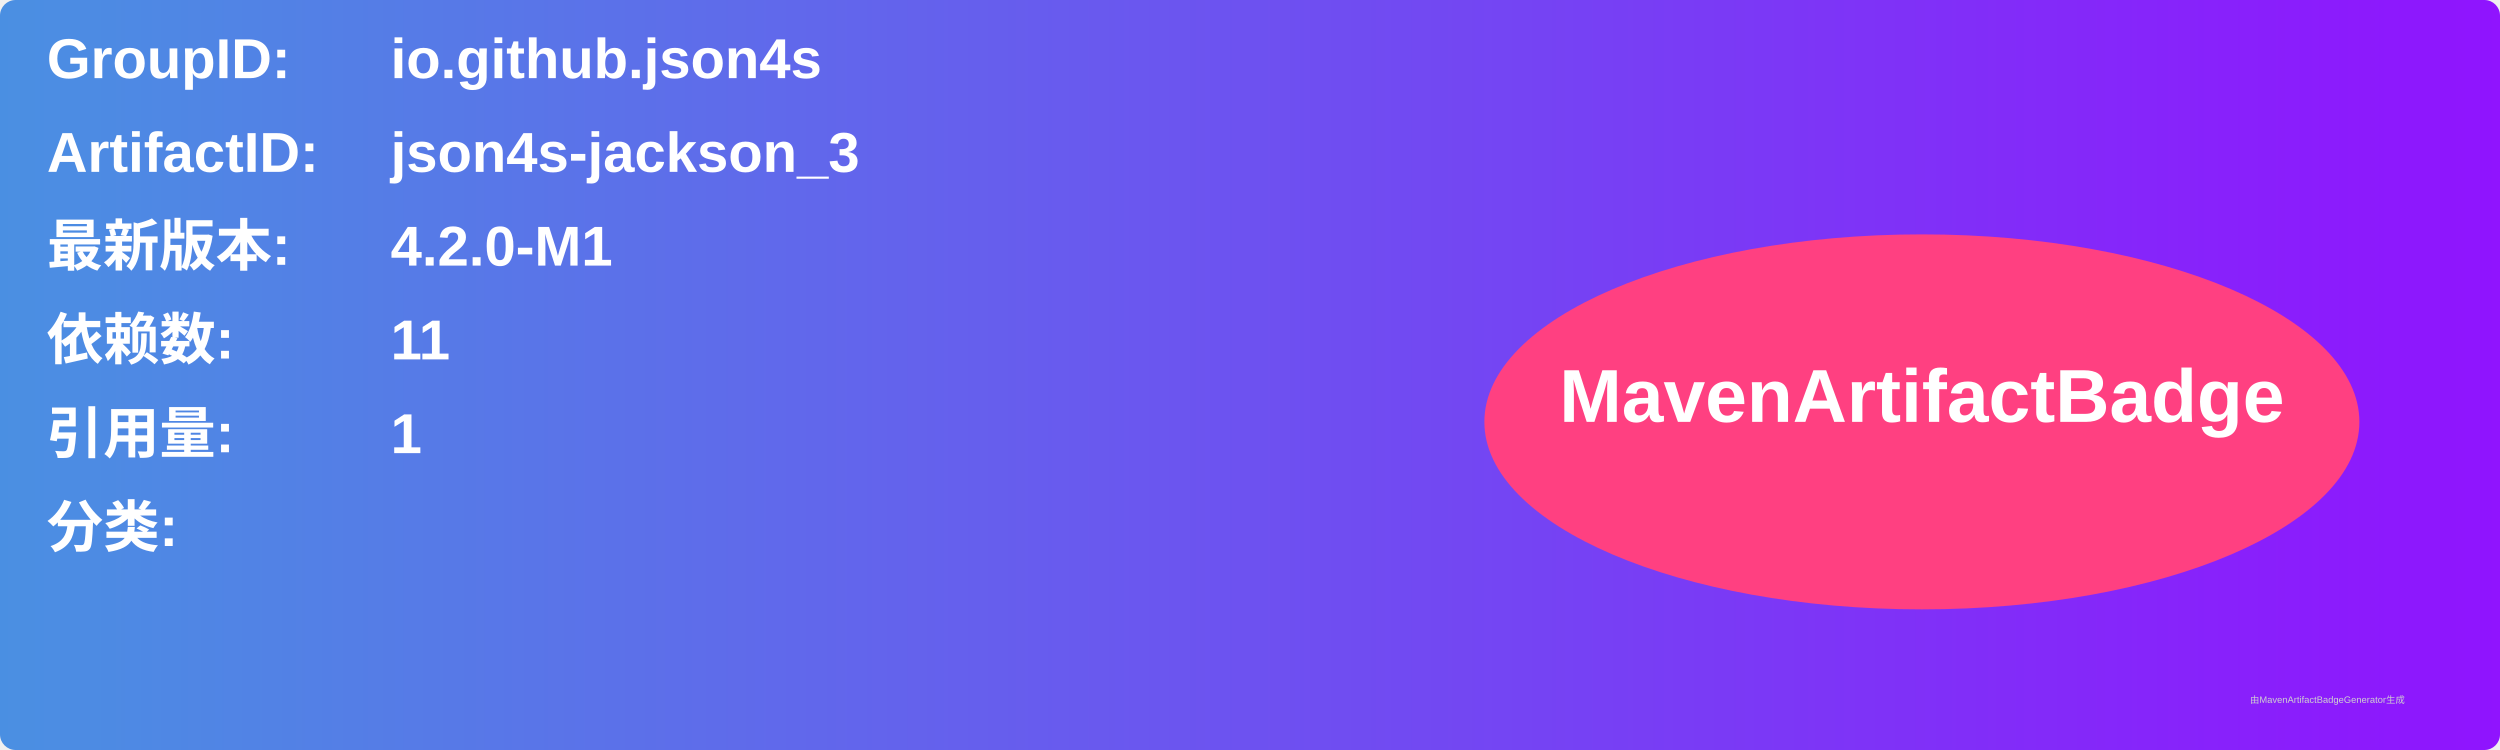
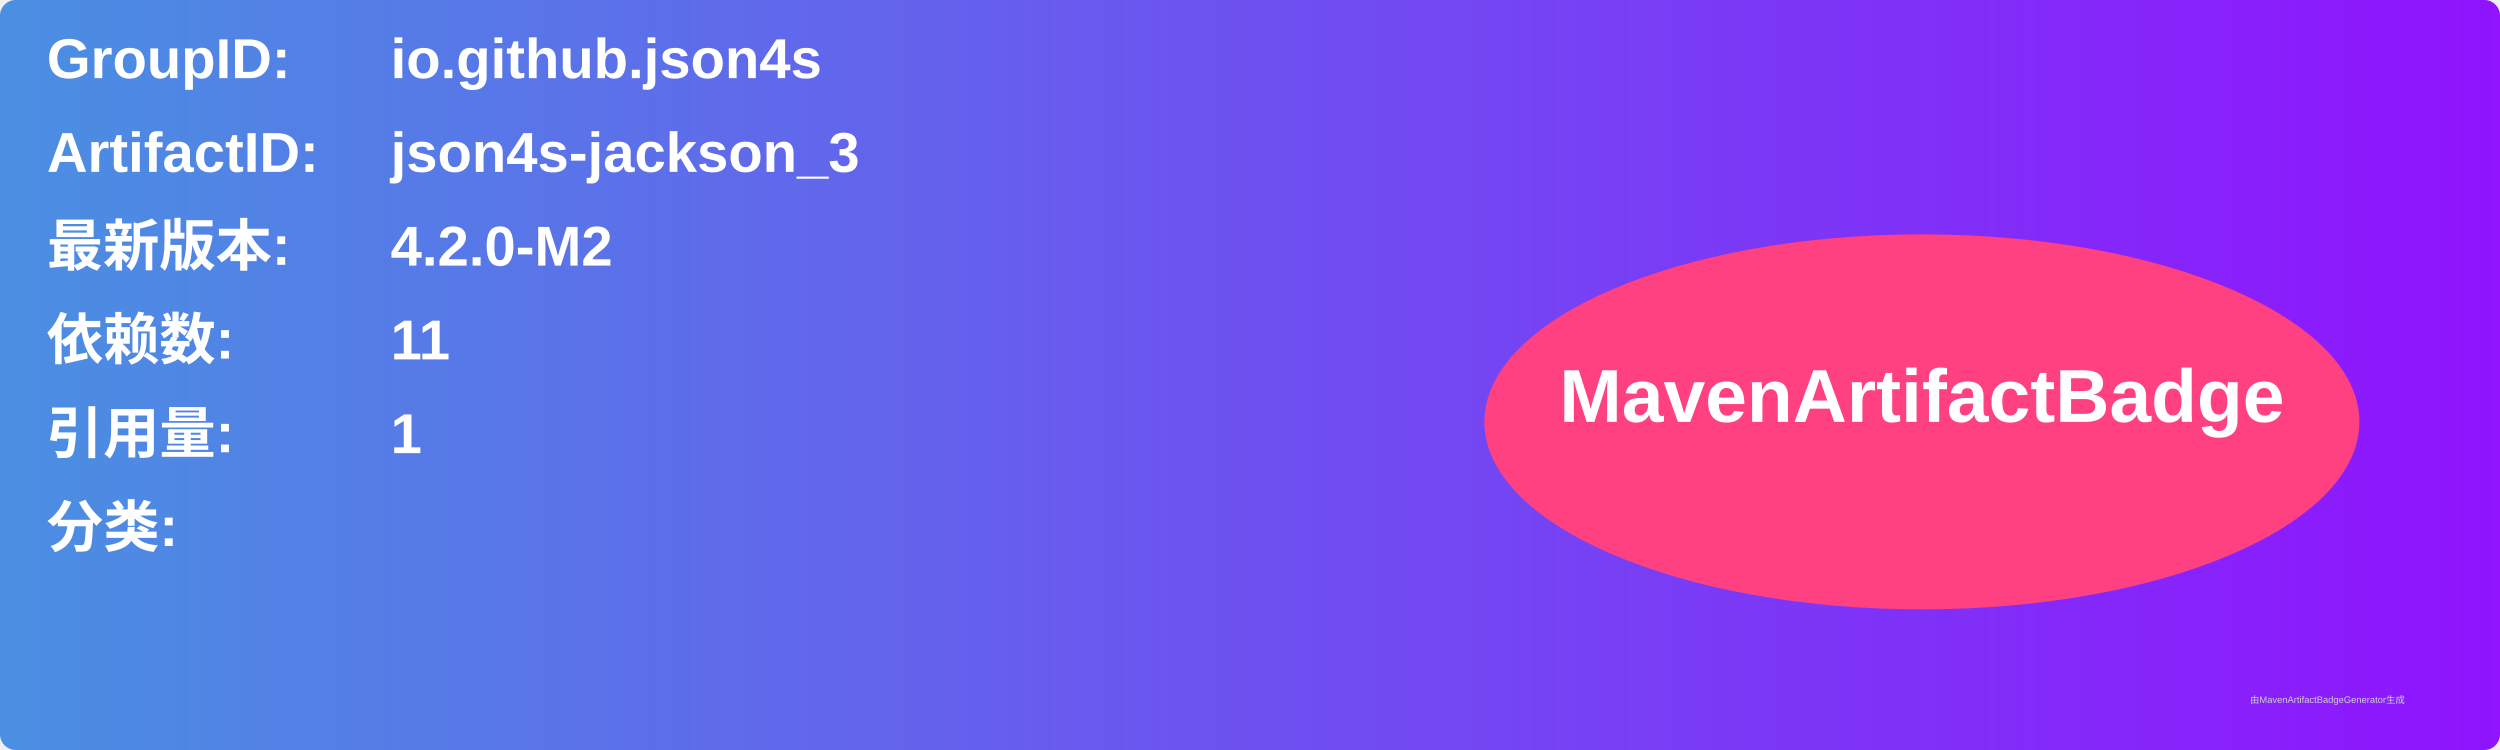
<svg xmlns="http://www.w3.org/2000/svg" width="800" height="240" viewBox="0 0 800 240">
  <linearGradient id="grad" x1="0%" y1="0%" x2="100%" y2="0%">
    <stop offset="0%" stop-color="#4a90e2" />
    <stop offset="100%" stop-color="#9013fe" />
  </linearGradient>
  <rect width="100%" height="100%" rx="5" ry="5" fill="url(#grad)" />
  <g transform="translate(15, 15)">
    <text x="0" y="10" font-family="Arial" font-size="18" fill="white" font-weight="bold" width="260">GroupID:</text>
    <text x="110" y="10" font-family="Arial" font-size="18" fill="white" font-weight="bold" width="460">io.github.json4s</text>
    <text x="0" y="40" font-family="Arial" font-size="18" fill="white" font-weight="bold" width="260">ArtifactID:</text>
    <text x="110" y="40" font-family="Arial" font-size="18" fill="white" font-weight="bold" width="460">json4s-jackson_3</text>
    <text x="0" y="70" font-family="Arial" font-size="18" fill="white" font-weight="bold">最新版本:</text>
    <text x="110" y="70" font-family="Arial" font-size="18" fill="white" font-weight="bold">
-       <tspan font-weight="bold">4.2.0-M1</tspan>
+       <tspan font-weight="bold">4.2.0-M2</tspan>
    </text>
    <text x="0" y="100" font-family="Arial" font-size="18" fill="white" font-weight="bold">依赖数: </text>
    <text x="110" y="100" font-family="Arial" font-size="18" fill="white">
      <tspan font-weight="bold">11</tspan>
    </text>
    <text x="0" y="130" font-family="Arial" font-size="18" fill="white" font-weight="bold">引用量: </text>
    <text x="110" y="130" font-family="Arial" font-size="18" fill="white">
      <tspan font-weight="bold">1</tspan>
    </text>
    <text x="0" y="160" font-family="Arial" font-size="18" fill="white" font-weight="bold">分类:</text>
    <text x="10" y="190" font-family="Arial" font-size="10" fill="white">
      <tspan font-weight="bold" />
    </text>
    <ellipse cx="600" cy="120" rx="140" ry="60" fill="#ff4081" />
    <text x="600" y="120" text-anchor="middle" font-family="Arial" font-size="24" fill="white" font-weight="bold">MavenArtifactBadge</text>
  </g>
  <text x="720" y="225" font-family="Arial" font-size="3" fill="#d0d0d0">由MavenArtifactBadgeGenerator生成</text>
</svg>
